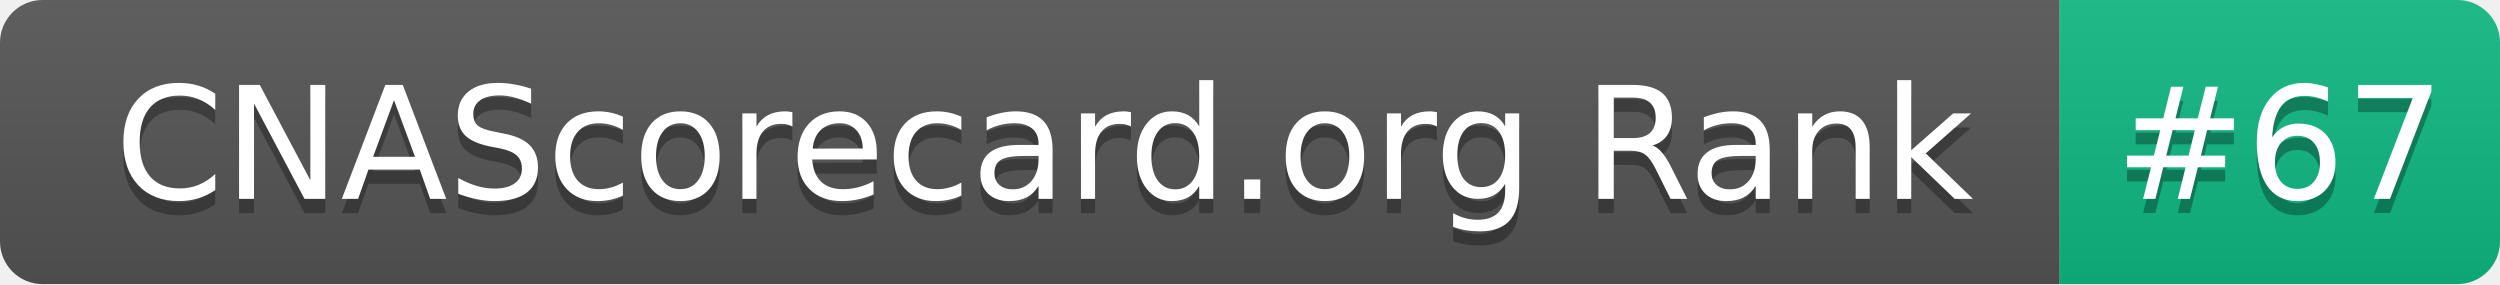
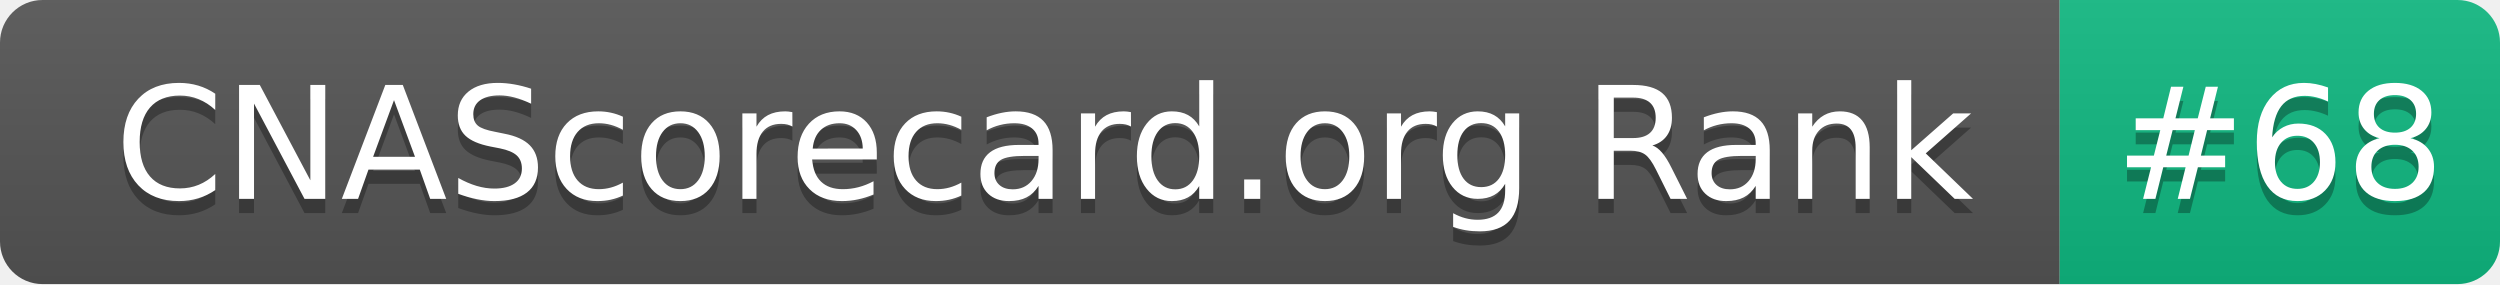
- <svg xmlns="http://www.w3.org/2000/svg" width="176" height="20" role="img" aria-label="CNAScorecard.org Rank: #67">
+ <svg xmlns="http://www.w3.org/2000/svg" width="176" height="20" role="img" aria-label="CNAScorecard.org Rank: #68">
  <linearGradient id="s" x2="0" y2="100%">
    <stop offset="0" stop-color="#bbb" stop-opacity=".1" />
    <stop offset="1" stop-opacity=".1" />
  </linearGradient>
  <clipPath id="r">
    <rect width="176" height="20" rx="3" fill="#fff" />
  </clipPath>
  <g clip-path="url(#r)">
    <rect width="145" height="20" fill="#555" />
    <rect x="145" width="31" height="20" fill="#10B981" />
    <rect width="176" height="20" fill="url(#s)" />
  </g>
  <g fill="#fff" text-anchor="middle" font-family="Verdana,Geneva,DejaVu Sans,sans-serif" text-rendering="geometricPrecision" font-size="110">
    <text aria-hidden="true" x="735" y="150" fill="#010101" fill-opacity=".3" transform="scale(.1)" textLength="1350">CNAScorecard.org Rank</text>
    <text x="735" y="140" transform="scale(.1)" fill="#fff" textLength="1350">CNAScorecard.org Rank</text>
-     <text aria-hidden="true" x="1605" y="150" fill="#010101" fill-opacity=".3" transform="scale(.1)" textLength="210">#67</text>
-     <text x="1605" y="140" transform="scale(.1)" fill="#fff" textLength="210">#67</text>
+     <text aria-hidden="true" x="1605" y="150" fill="#010101" fill-opacity=".3" transform="scale(.1)" textLength="210">#68</text>
+     <text x="1605" y="140" transform="scale(.1)" fill="#fff" textLength="210">#68</text>
  </g>
</svg>
